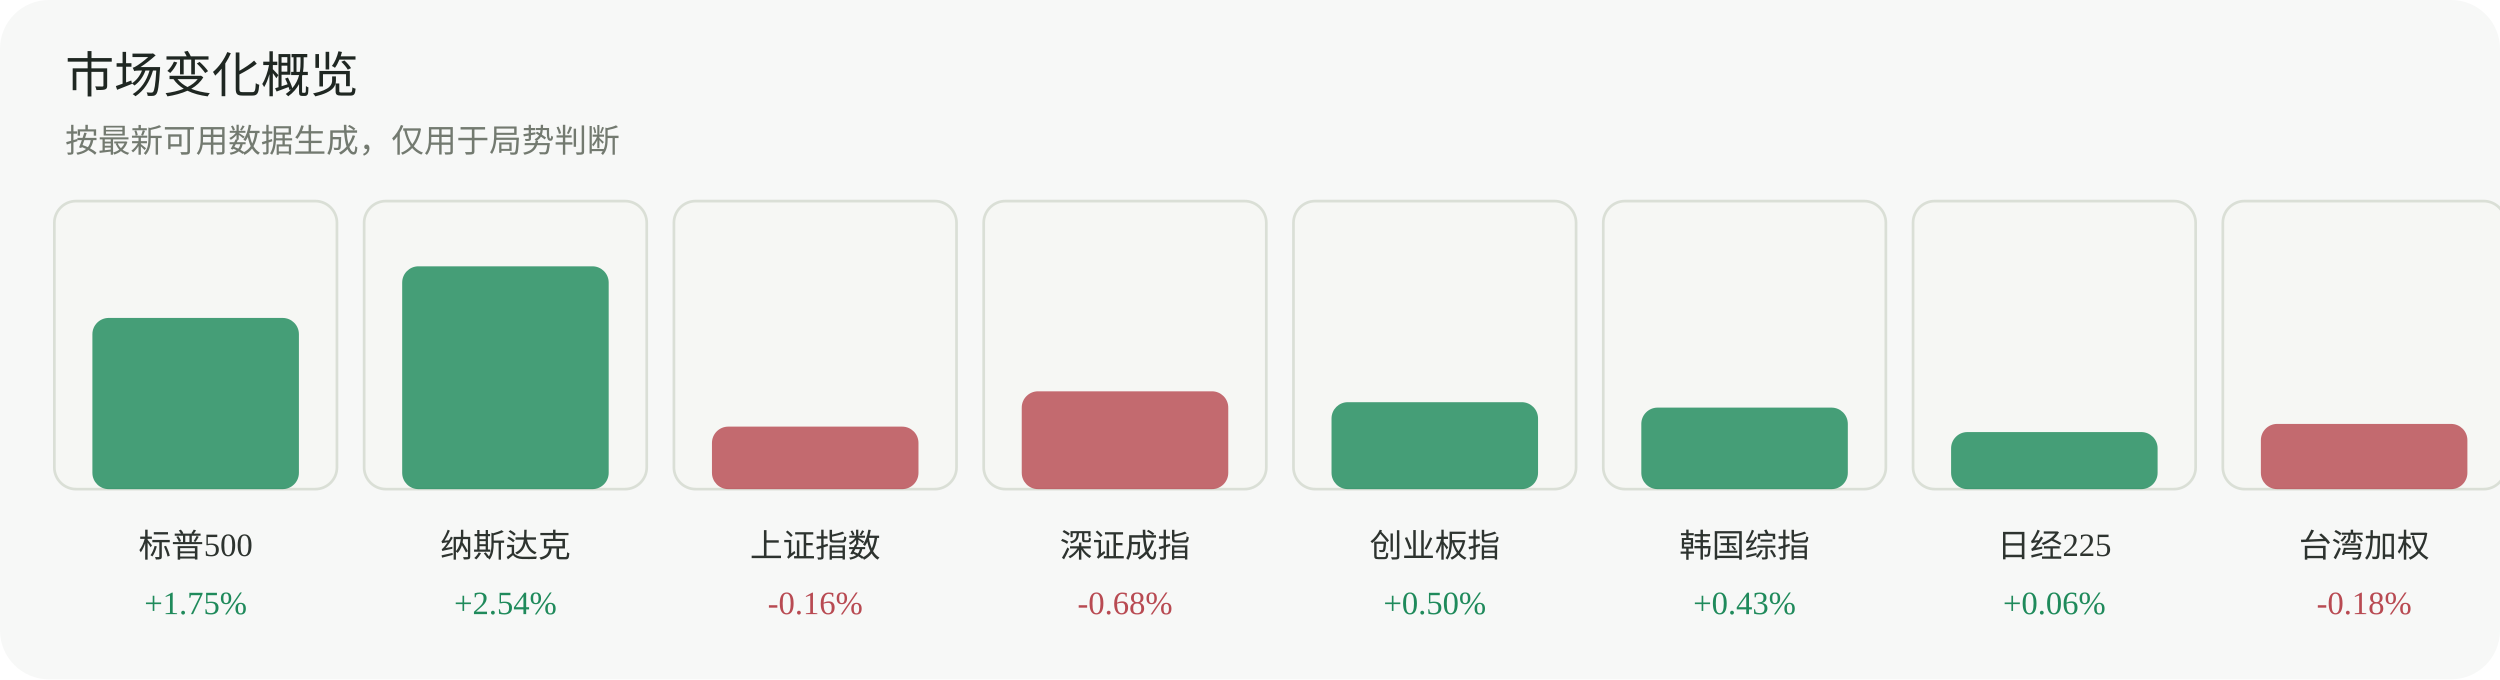
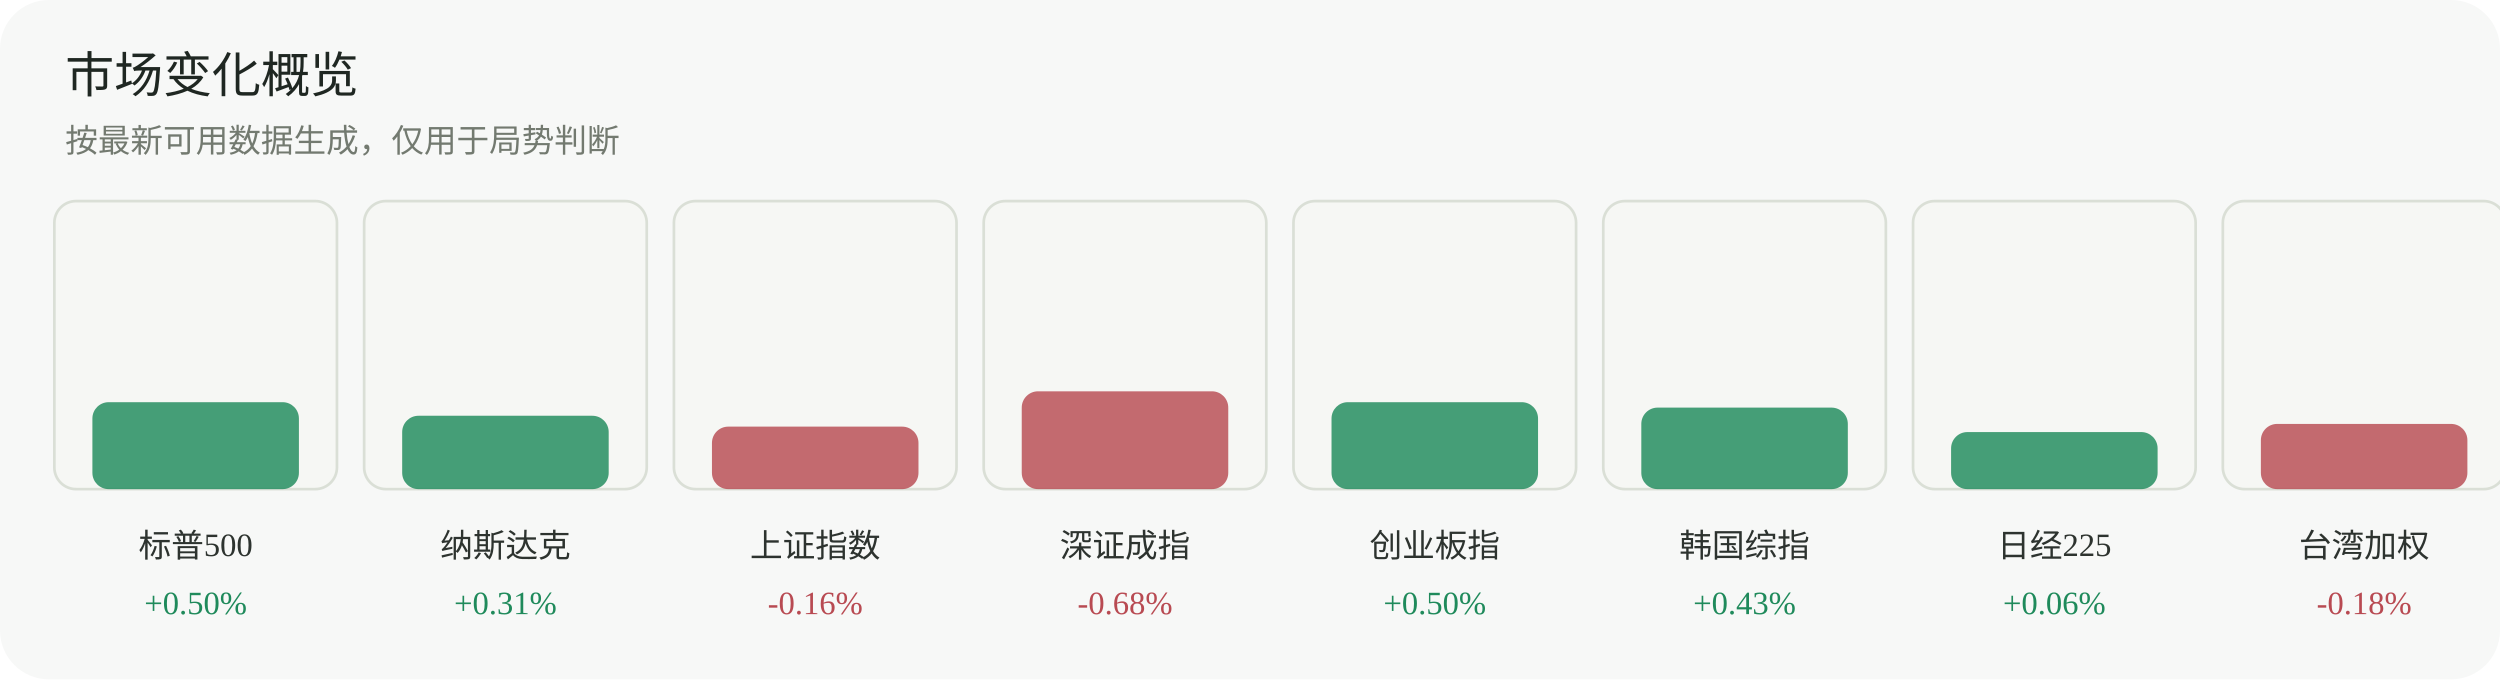
<svg xmlns="http://www.w3.org/2000/svg" width="920" height="250" viewBox="0 0 920 250" role="img" aria-label="市场变化概览">
  <rect width="920" height="250" rx="18" fill="#f7f8f7" />
  <text x="24" y="34" font-family="Inter, 'Segoe UI', sans-serif" font-size="18" fill="#1f2722">市场变化概览</text>
  <text x="24" y="56" font-family="Inter, 'Segoe UI', sans-serif" font-size="12" fill="#737a70">按最新可用数据生成，仅用于局势判断</text>
  <g>
    <rect x="20" y="74" width="104" height="106" rx="8" fill="#f6f7f4" stroke="#dadfd6" />
-     <rect x="34" y="117" width="76" height="63" rx="6" fill="#1f8a5b" opacity="0.82" />
+     <rect x="34" y="148" width="76" height="32" rx="6" fill="#1f8a5b" opacity="0.82" />
    <text x="72.0" y="205" text-anchor="middle" font-size="12" fill="#2d332f">标普500</text>
-     <text x="72.0" y="226" text-anchor="middle" font-size="12" fill="#1f8a5b">+1.75%</text>
+     <text x="72.0" y="226" text-anchor="middle" font-size="12" fill="#1f8a5b">+0.50%</text>
  </g>
  <g>
    <rect x="134" y="74" width="104" height="106" rx="8" fill="#f6f7f4" stroke="#dadfd6" />
-     <rect x="148" y="98" width="76" height="82" rx="6" fill="#1f8a5b" opacity="0.82" />
+     <rect x="148" y="153" width="76" height="27" rx="6" fill="#1f8a5b" opacity="0.82" />
    <text x="186.0" y="205" text-anchor="middle" font-size="12" fill="#2d332f">纳斯达克</text>
-     <text x="186.0" y="226" text-anchor="middle" font-size="12" fill="#1f8a5b">+2.54%</text>
+     <text x="186.0" y="226" text-anchor="middle" font-size="12" fill="#1f8a5b">+0.31%</text>
  </g>
  <g>
    <rect x="248" y="74" width="104" height="106" rx="8" fill="#f6f7f4" stroke="#dadfd6" />
    <rect x="262" y="157" width="76" height="23" rx="6" fill="#b84a52" opacity="0.82" />
    <text x="300.0" y="205" text-anchor="middle" font-size="12" fill="#2d332f">上证指数</text>
    <text x="300.0" y="226" text-anchor="middle" font-size="12" fill="#b84a52">-0.16%</text>
  </g>
  <g>
    <rect x="362" y="74" width="104" height="106" rx="8" fill="#f6f7f4" stroke="#dadfd6" />
    <rect x="376" y="144" width="76" height="36" rx="6" fill="#b84a52" opacity="0.82" />
    <text x="414.0" y="205" text-anchor="middle" font-size="12" fill="#2d332f">深证成指</text>
    <text x="414.0" y="226" text-anchor="middle" font-size="12" fill="#b84a52">-0.68%</text>
  </g>
  <g>
    <rect x="476" y="74" width="104" height="106" rx="8" fill="#f6f7f4" stroke="#dadfd6" />
    <rect x="490" y="148" width="76" height="32" rx="6" fill="#1f8a5b" opacity="0.82" />
    <text x="528.0" y="205" text-anchor="middle" font-size="12" fill="#2d332f">创业板指</text>
    <text x="528.0" y="226" text-anchor="middle" font-size="12" fill="#1f8a5b">+0.50%</text>
  </g>
  <g>
    <rect x="590" y="74" width="104" height="106" rx="8" fill="#f6f7f4" stroke="#dadfd6" />
    <rect x="604" y="150" width="76" height="30" rx="6" fill="#1f8a5b" opacity="0.82" />
    <text x="642.0" y="205" text-anchor="middle" font-size="12" fill="#2d332f">韩国综指</text>
    <text x="642.0" y="226" text-anchor="middle" font-size="12" fill="#1f8a5b">+0.43%</text>
  </g>
  <g>
    <rect x="704" y="74" width="104" height="106" rx="8" fill="#f6f7f4" stroke="#dadfd6" />
    <rect x="718" y="159" width="76" height="21" rx="6" fill="#1f8a5b" opacity="0.82" />
    <text x="756.0" y="205" text-anchor="middle" font-size="12" fill="#2d332f">日经225</text>
    <text x="756.0" y="226" text-anchor="middle" font-size="12" fill="#1f8a5b">+0.06%</text>
  </g>
  <g>
    <rect x="818" y="74" width="104" height="106" rx="8" fill="#f6f7f4" stroke="#dadfd6" />
    <rect x="832" y="156" width="76" height="24" rx="6" fill="#b84a52" opacity="0.82" />
    <text x="870.0" y="205" text-anchor="middle" font-size="12" fill="#2d332f">台湾加权</text>
    <text x="870.0" y="226" text-anchor="middle" font-size="12" fill="#b84a52">-0.18%</text>
  </g>
</svg>
